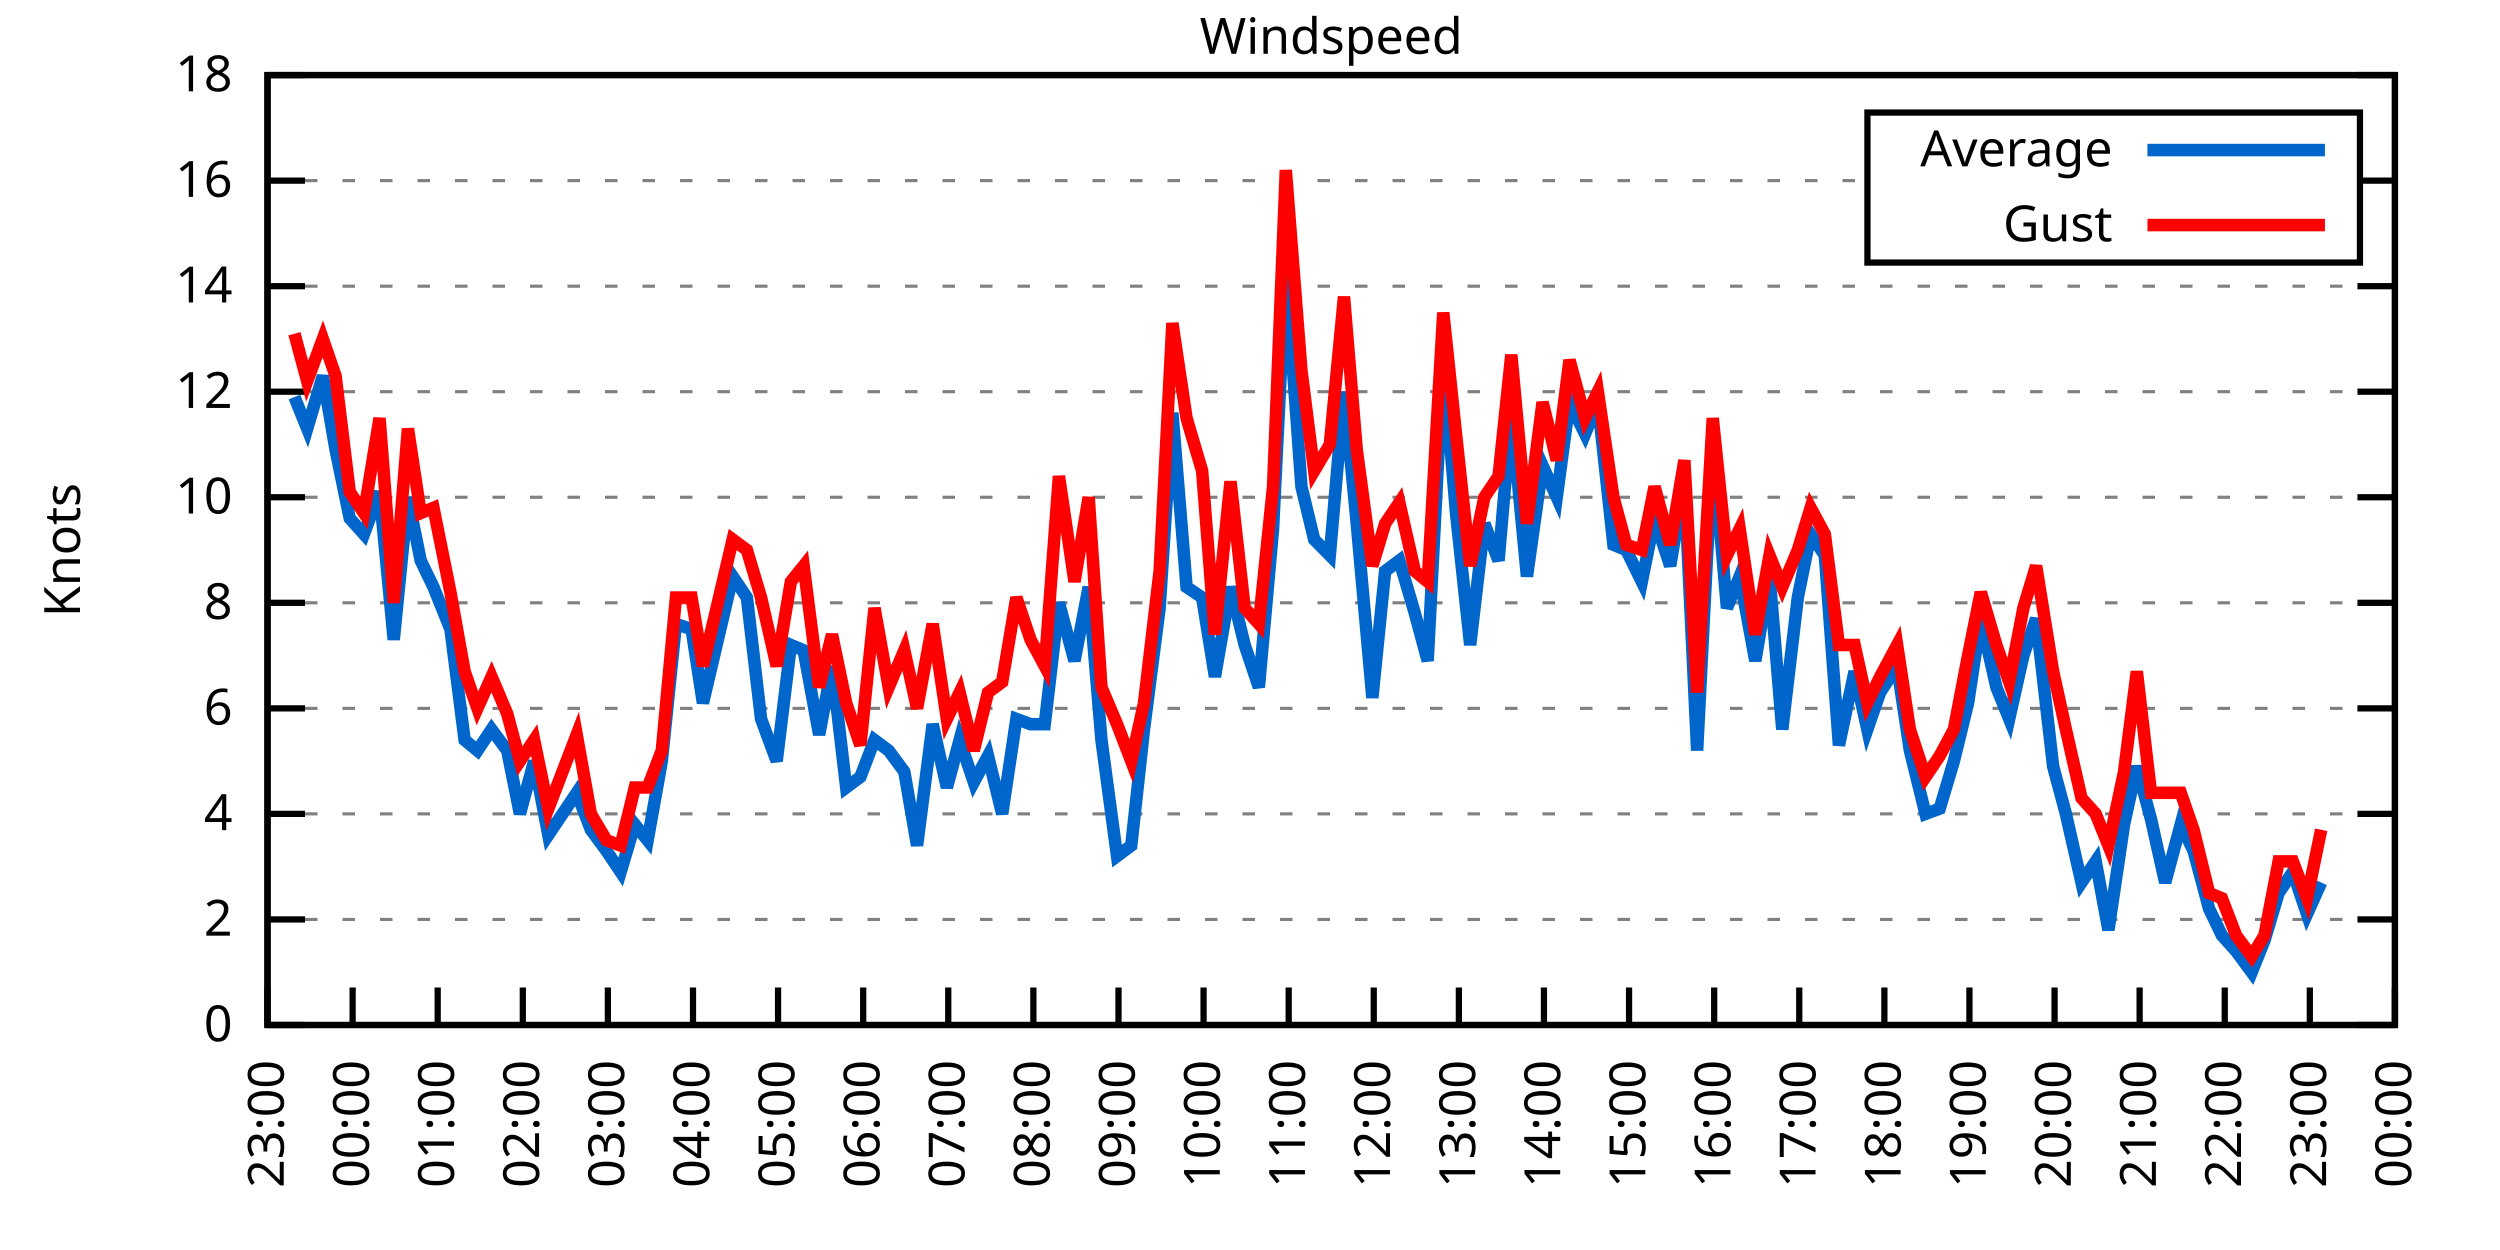
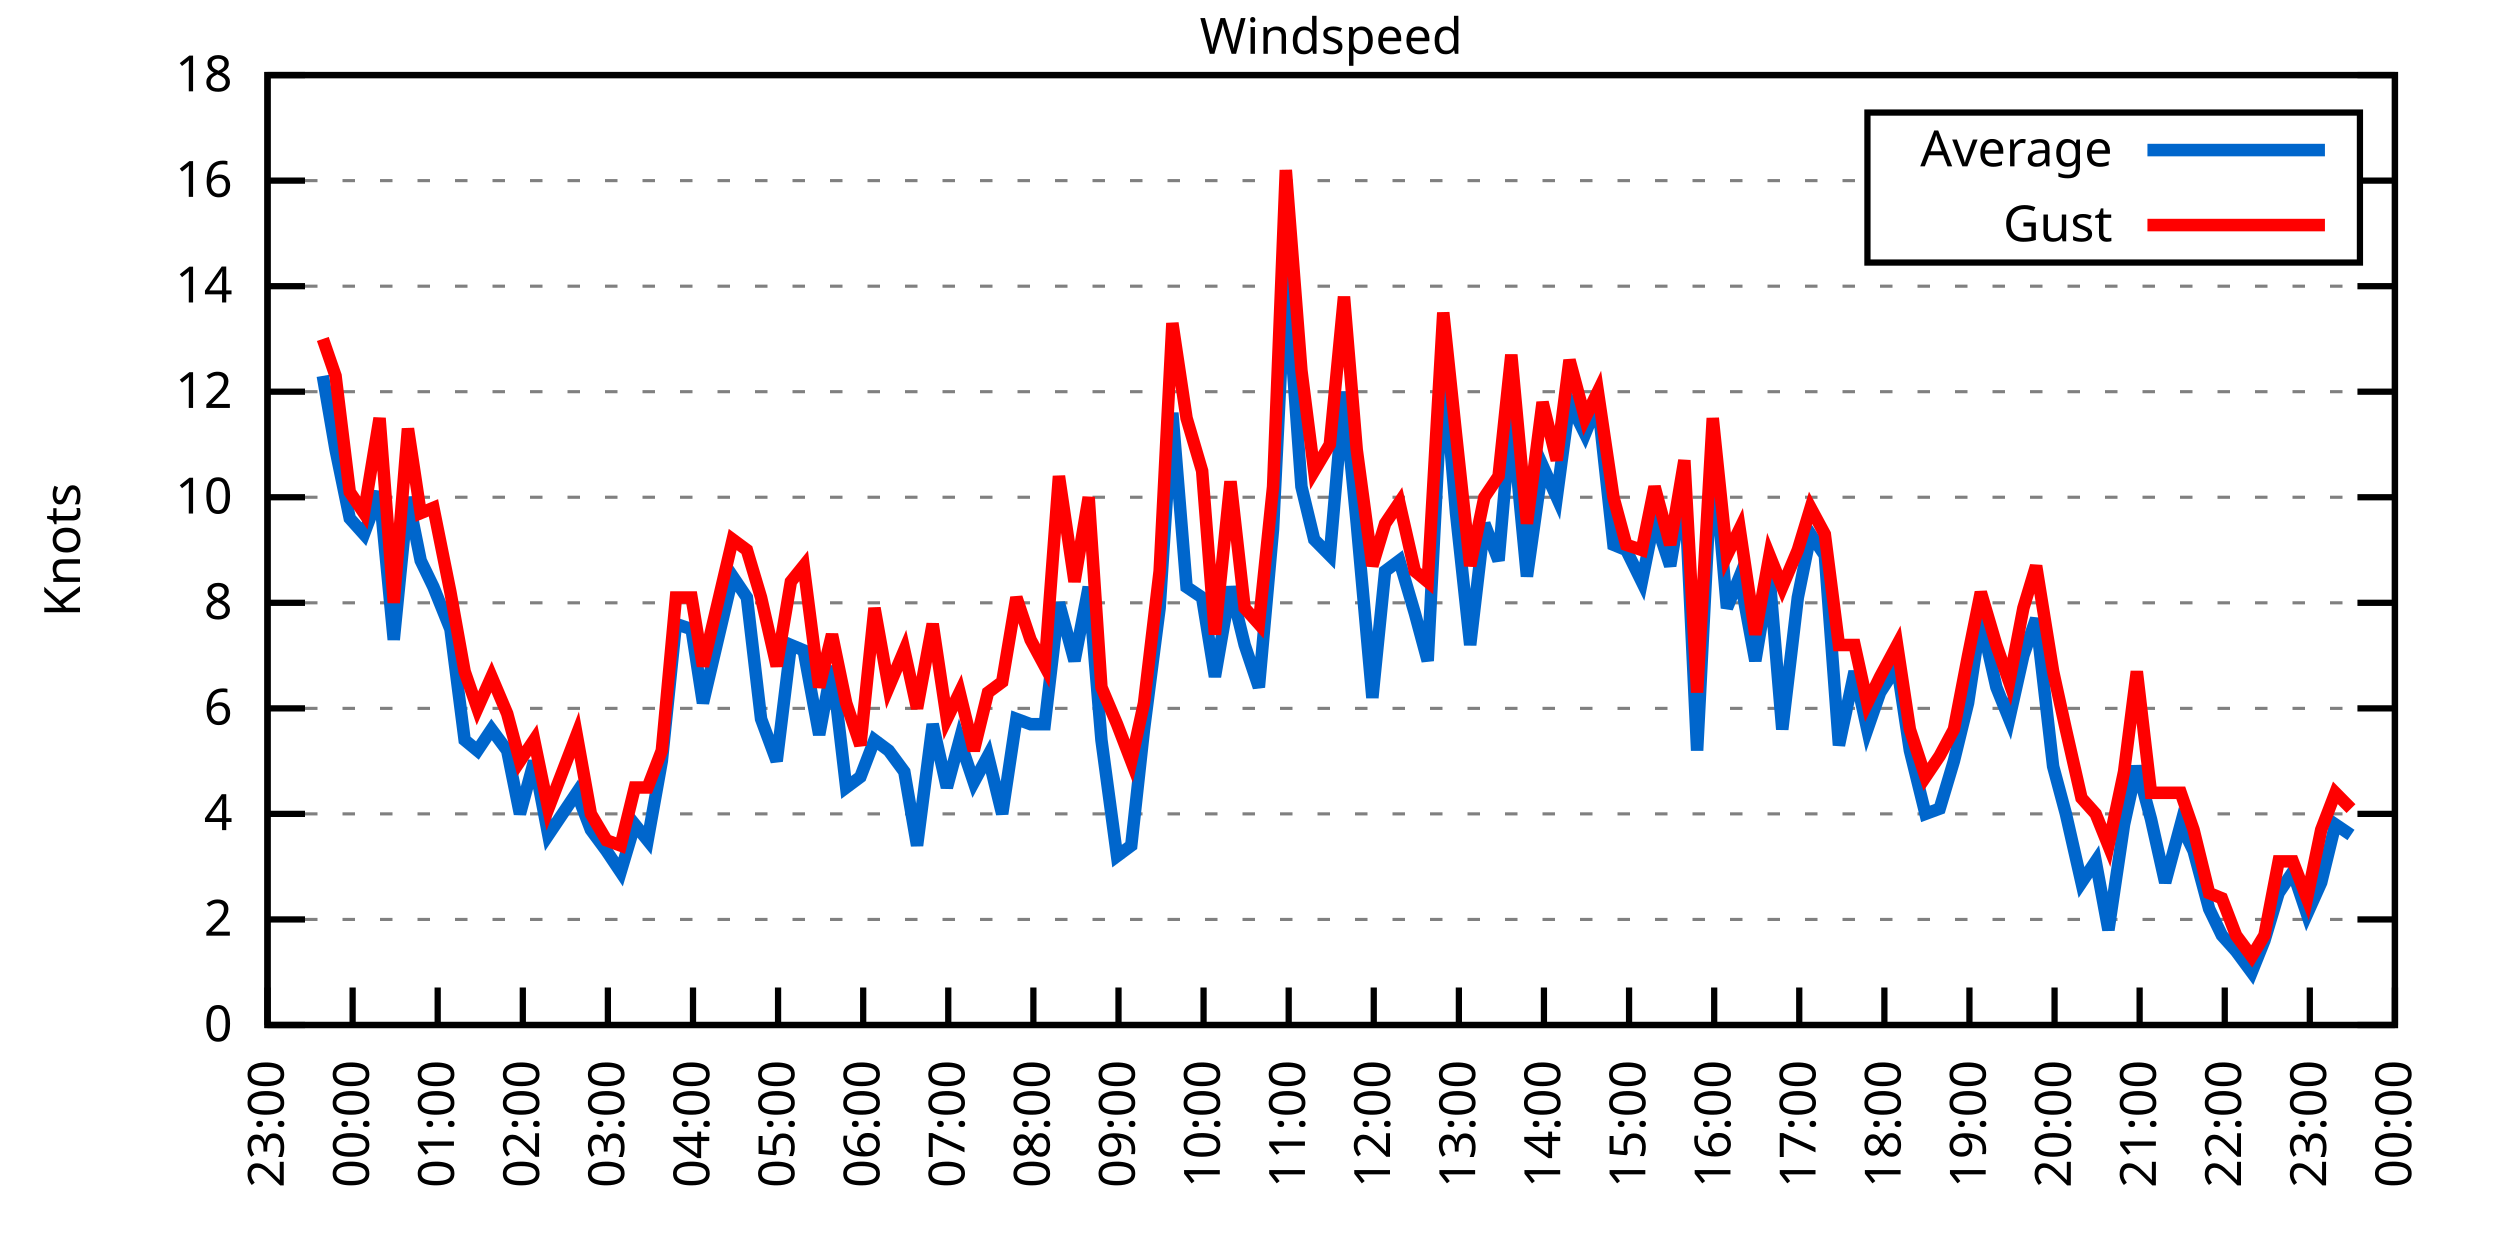
<svg xmlns="http://www.w3.org/2000/svg" xmlns:xlink="http://www.w3.org/1999/xlink" width="400" height="200" viewBox="0 0 400 200">
  <g id="gnuplot_canvas">
    <rect x="0" y="0" width="400" height="200" fill="none" />
    <defs>
      <circle id="gpDot" r="0.5" stroke-width="0.5" stroke="currentColor" />
      <path id="gpPt0" stroke-width="0.333" stroke="currentColor" d="M-1,0 h2 M0,-1 v2" />
      <path id="gpPt1" stroke-width="0.333" stroke="currentColor" d="M-1,-1 L1,1 M1,-1 L-1,1" />
      <path id="gpPt2" stroke-width="0.333" stroke="currentColor" d="M-1,0 L1,0 M0,-1 L0,1 M-1,-1 L1,1 M-1,1 L1,-1" />
      <rect id="gpPt3" stroke-width="0.333" stroke="currentColor" x="-1" y="-1" width="2" height="2" />
      <rect id="gpPt4" stroke-width="0.333" stroke="currentColor" fill="currentColor" x="-1" y="-1" width="2" height="2" />
      <circle id="gpPt5" stroke-width="0.333" stroke="currentColor" cx="0" cy="0" r="1" />
      <use xlink:href="#gpPt5" id="gpPt6" fill="currentColor" stroke="none" />
      <path id="gpPt7" stroke-width="0.333" stroke="currentColor" d="M0,-1.33 L-1.33,0.67 L1.33,0.67 z" />
      <use xlink:href="#gpPt7" id="gpPt8" fill="currentColor" stroke="none" />
      <use xlink:href="#gpPt7" id="gpPt9" stroke="currentColor" transform="rotate(180)" />
      <use xlink:href="#gpPt9" id="gpPt10" fill="currentColor" stroke="none" />
      <use xlink:href="#gpPt3" id="gpPt11" stroke="currentColor" transform="rotate(45)" />
      <use xlink:href="#gpPt11" id="gpPt12" fill="currentColor" stroke="none" />
      <path id="gpPt13" stroke-width="0.333" stroke="currentColor" d="M0,1.330 L1.265,0.411 L0.782,-1.067 L-0.782,-1.076 L-1.265,0.411 z" />
      <use xlink:href="#gpPt13" id="gpPt14" fill="currentColor" stroke="none" />
      <filter id="textbox" filterUnits="objectBoundingBox" x="0" y="0" height="1" width="1">
        <feFlood flood-color="white" flood-opacity="1" result="bgnd" />
        <feComposite in="SourceGraphic" in2="bgnd" operator="atop" />
      </filter>
      <filter id="greybox" filterUnits="objectBoundingBox" x="0" y="0" height="1" width="1">
        <feFlood flood-color="lightgrey" flood-opacity="1" result="grey" />
        <feComposite in="SourceGraphic" in2="grey" operator="atop" />
      </filter>
    </defs>
    <g fill="none" color="white" stroke="currentColor" stroke-width="1.00" stroke-linecap="butt" stroke-linejoin="miter">
</g>
    <g fill="none" color="black" stroke="currentColor" stroke-width="1.00" stroke-linecap="butt" stroke-linejoin="miter">
      <g stroke="none" shape-rendering="crispEdges">
        <polygon fill="rgb(255, 255, 255)" points="42.80,164.00 383.18,164.00 383.18,12.02 42.80,12.02 " />
      </g>
    </g>
    <g fill="none" color="black" stroke="currentColor" stroke-width="1.00" stroke-linecap="butt" stroke-linejoin="miter">
</g>
    <g fill="none" color="black" stroke="black" stroke-width="0.50" stroke-linecap="butt" stroke-linejoin="miter">
</g>
    <g fill="none" color="gray" stroke="currentColor" stroke-width="0.50" stroke-linecap="butt" stroke-linejoin="miter">
      <path stroke="gray" stroke-dasharray="2,4" class="gridline" d="M42.80,164.00 L383.19,164.00  " />
    </g>
    <g fill="none" color="gray" stroke="gray" stroke-width="1.00" stroke-linecap="butt" stroke-linejoin="miter">
</g>
    <g fill="none" color="black" stroke="currentColor" stroke-width="1.00" stroke-linecap="butt" stroke-linejoin="miter">
      <path stroke="black" d="M42.80,164.00 L48.80,164.00 M383.19,164.00 L377.19,164.00  " />
      <g transform="translate(37.20,166.60)" stroke="none" fill="black" font-family="Sans" font-size="8.00" text-anchor="end">
        <text>
          <tspan font-family="Sans"> 0</tspan>
        </text>
      </g>
    </g>
    <g fill="none" color="black" stroke="currentColor" stroke-width="1.00" stroke-linecap="butt" stroke-linejoin="miter">
</g>
    <g fill="none" color="black" stroke="black" stroke-width="0.50" stroke-linecap="butt" stroke-linejoin="miter">
</g>
    <g fill="none" color="gray" stroke="currentColor" stroke-width="0.50" stroke-linecap="butt" stroke-linejoin="miter">
      <path stroke="gray" stroke-dasharray="2,4" class="gridline" d="M42.80,147.11 L383.19,147.11  " />
    </g>
    <g fill="none" color="gray" stroke="gray" stroke-width="1.00" stroke-linecap="butt" stroke-linejoin="miter">
</g>
    <g fill="none" color="black" stroke="currentColor" stroke-width="1.00" stroke-linecap="butt" stroke-linejoin="miter">
      <path stroke="black" d="M42.80,147.11 L48.80,147.11 M383.19,147.11 L377.19,147.11  " />
      <g transform="translate(37.20,149.71)" stroke="none" fill="black" font-family="Sans" font-size="8.00" text-anchor="end">
        <text>
          <tspan font-family="Sans"> 2</tspan>
        </text>
      </g>
    </g>
    <g fill="none" color="black" stroke="currentColor" stroke-width="1.00" stroke-linecap="butt" stroke-linejoin="miter">
</g>
    <g fill="none" color="black" stroke="black" stroke-width="0.50" stroke-linecap="butt" stroke-linejoin="miter">
</g>
    <g fill="none" color="gray" stroke="currentColor" stroke-width="0.50" stroke-linecap="butt" stroke-linejoin="miter">
      <path stroke="gray" stroke-dasharray="2,4" class="gridline" d="M42.80,130.22 L383.19,130.22  " />
    </g>
    <g fill="none" color="gray" stroke="gray" stroke-width="1.00" stroke-linecap="butt" stroke-linejoin="miter">
</g>
    <g fill="none" color="black" stroke="currentColor" stroke-width="1.00" stroke-linecap="butt" stroke-linejoin="miter">
      <path stroke="black" d="M42.80,130.22 L48.80,130.22 M383.19,130.22 L377.19,130.22  " />
      <g transform="translate(37.20,132.82)" stroke="none" fill="black" font-family="Sans" font-size="8.00" text-anchor="end">
        <text>
          <tspan font-family="Sans"> 4</tspan>
        </text>
      </g>
    </g>
    <g fill="none" color="black" stroke="currentColor" stroke-width="1.00" stroke-linecap="butt" stroke-linejoin="miter">
</g>
    <g fill="none" color="black" stroke="black" stroke-width="0.50" stroke-linecap="butt" stroke-linejoin="miter">
</g>
    <g fill="none" color="gray" stroke="currentColor" stroke-width="0.50" stroke-linecap="butt" stroke-linejoin="miter">
      <path stroke="gray" stroke-dasharray="2,4" class="gridline" d="M42.80,113.34 L383.19,113.34  " />
    </g>
    <g fill="none" color="gray" stroke="gray" stroke-width="1.00" stroke-linecap="butt" stroke-linejoin="miter">
</g>
    <g fill="none" color="black" stroke="currentColor" stroke-width="1.00" stroke-linecap="butt" stroke-linejoin="miter">
      <path stroke="black" d="M42.80,113.34 L48.80,113.34 M383.19,113.34 L377.19,113.34  " />
      <g transform="translate(37.20,115.94)" stroke="none" fill="black" font-family="Sans" font-size="8.00" text-anchor="end">
        <text>
          <tspan font-family="Sans"> 6</tspan>
        </text>
      </g>
    </g>
    <g fill="none" color="black" stroke="currentColor" stroke-width="1.00" stroke-linecap="butt" stroke-linejoin="miter">
</g>
    <g fill="none" color="black" stroke="black" stroke-width="0.50" stroke-linecap="butt" stroke-linejoin="miter">
</g>
    <g fill="none" color="gray" stroke="currentColor" stroke-width="0.50" stroke-linecap="butt" stroke-linejoin="miter">
      <path stroke="gray" stroke-dasharray="2,4" class="gridline" d="M42.80,96.45 L383.19,96.45  " />
    </g>
    <g fill="none" color="gray" stroke="gray" stroke-width="1.00" stroke-linecap="butt" stroke-linejoin="miter">
</g>
    <g fill="none" color="black" stroke="currentColor" stroke-width="1.00" stroke-linecap="butt" stroke-linejoin="miter">
      <path stroke="black" d="M42.80,96.45 L48.80,96.45 M383.19,96.45 L377.19,96.45  " />
      <g transform="translate(37.20,99.05)" stroke="none" fill="black" font-family="Sans" font-size="8.00" text-anchor="end">
        <text>
          <tspan font-family="Sans"> 8</tspan>
        </text>
      </g>
    </g>
    <g fill="none" color="black" stroke="currentColor" stroke-width="1.00" stroke-linecap="butt" stroke-linejoin="miter">
</g>
    <g fill="none" color="black" stroke="black" stroke-width="0.50" stroke-linecap="butt" stroke-linejoin="miter">
</g>
    <g fill="none" color="gray" stroke="currentColor" stroke-width="0.50" stroke-linecap="butt" stroke-linejoin="miter">
      <path stroke="gray" stroke-dasharray="2,4" class="gridline" d="M42.80,79.56 L383.19,79.56  " />
    </g>
    <g fill="none" color="gray" stroke="gray" stroke-width="1.00" stroke-linecap="butt" stroke-linejoin="miter">
</g>
    <g fill="none" color="black" stroke="currentColor" stroke-width="1.00" stroke-linecap="butt" stroke-linejoin="miter">
      <path stroke="black" d="M42.80,79.56 L48.80,79.56 M383.19,79.56 L377.19,79.56  " />
      <g transform="translate(37.20,82.16)" stroke="none" fill="black" font-family="Sans" font-size="8.00" text-anchor="end">
        <text>
          <tspan font-family="Sans"> 10</tspan>
        </text>
      </g>
    </g>
    <g fill="none" color="black" stroke="currentColor" stroke-width="1.00" stroke-linecap="butt" stroke-linejoin="miter">
</g>
    <g fill="none" color="black" stroke="black" stroke-width="0.50" stroke-linecap="butt" stroke-linejoin="miter">
</g>
    <g fill="none" color="gray" stroke="currentColor" stroke-width="0.50" stroke-linecap="butt" stroke-linejoin="miter">
      <path stroke="gray" stroke-dasharray="2,4" class="gridline" d="M42.80,62.67 L383.19,62.67  " />
    </g>
    <g fill="none" color="gray" stroke="gray" stroke-width="1.00" stroke-linecap="butt" stroke-linejoin="miter">
</g>
    <g fill="none" color="black" stroke="currentColor" stroke-width="1.00" stroke-linecap="butt" stroke-linejoin="miter">
      <path stroke="black" d="M42.80,62.67 L48.80,62.67 M383.19,62.67 L377.19,62.67  " />
      <g transform="translate(37.20,65.27)" stroke="none" fill="black" font-family="Sans" font-size="8.00" text-anchor="end">
        <text>
          <tspan font-family="Sans"> 12</tspan>
        </text>
      </g>
    </g>
    <g fill="none" color="black" stroke="currentColor" stroke-width="1.00" stroke-linecap="butt" stroke-linejoin="miter">
</g>
    <g fill="none" color="black" stroke="black" stroke-width="0.50" stroke-linecap="butt" stroke-linejoin="miter">
</g>
    <g fill="none" color="gray" stroke="currentColor" stroke-width="0.50" stroke-linecap="butt" stroke-linejoin="miter">
      <path stroke="gray" stroke-dasharray="2,4" class="gridline" d="M42.80,45.79 L383.19,45.79  " />
    </g>
    <g fill="none" color="gray" stroke="gray" stroke-width="1.00" stroke-linecap="butt" stroke-linejoin="miter">
</g>
    <g fill="none" color="black" stroke="currentColor" stroke-width="1.00" stroke-linecap="butt" stroke-linejoin="miter">
      <path stroke="black" d="M42.80,45.79 L48.80,45.79 M383.19,45.79 L377.19,45.79  " />
      <g transform="translate(37.20,48.39)" stroke="none" fill="black" font-family="Sans" font-size="8.00" text-anchor="end">
        <text>
          <tspan font-family="Sans"> 14</tspan>
        </text>
      </g>
    </g>
    <g fill="none" color="black" stroke="currentColor" stroke-width="1.00" stroke-linecap="butt" stroke-linejoin="miter">
</g>
    <g fill="none" color="black" stroke="black" stroke-width="0.50" stroke-linecap="butt" stroke-linejoin="miter">
</g>
    <g fill="none" color="gray" stroke="currentColor" stroke-width="0.50" stroke-linecap="butt" stroke-linejoin="miter">
      <path stroke="gray" stroke-dasharray="2,4" class="gridline" d="M42.80,28.90 L298.79,28.90 M377.59,28.90 L383.19,28.90  " />
    </g>
    <g fill="none" color="gray" stroke="gray" stroke-width="1.00" stroke-linecap="butt" stroke-linejoin="miter">
</g>
    <g fill="none" color="black" stroke="currentColor" stroke-width="1.00" stroke-linecap="butt" stroke-linejoin="miter">
      <path stroke="black" d="M42.80,28.90 L48.80,28.90 M383.19,28.90 L377.19,28.90  " />
      <g transform="translate(37.20,31.50)" stroke="none" fill="black" font-family="Sans" font-size="8.00" text-anchor="end">
        <text>
          <tspan font-family="Sans"> 16</tspan>
        </text>
      </g>
    </g>
    <g fill="none" color="black" stroke="currentColor" stroke-width="1.00" stroke-linecap="butt" stroke-linejoin="miter">
</g>
    <g fill="none" color="black" stroke="black" stroke-width="0.50" stroke-linecap="butt" stroke-linejoin="miter">
</g>
    <g fill="none" color="gray" stroke="currentColor" stroke-width="0.50" stroke-linecap="butt" stroke-linejoin="miter">
      <path stroke="gray" stroke-dasharray="2,4" class="gridline" d="M42.80,12.01 L383.19,12.01  " />
    </g>
    <g fill="none" color="gray" stroke="gray" stroke-width="1.00" stroke-linecap="butt" stroke-linejoin="miter">
</g>
    <g fill="none" color="black" stroke="currentColor" stroke-width="1.00" stroke-linecap="butt" stroke-linejoin="miter">
      <path stroke="black" d="M42.80,12.01 L48.80,12.01 M383.19,12.01 L377.19,12.01  " />
      <g transform="translate(37.20,14.61)" stroke="none" fill="black" font-family="Sans" font-size="8.00" text-anchor="end">
        <text>
          <tspan font-family="Sans"> 18</tspan>
        </text>
      </g>
    </g>
    <g fill="none" color="black" stroke="currentColor" stroke-width="1.00" stroke-linecap="butt" stroke-linejoin="miter">
      <path stroke="black" d="M42.80,164.00 L42.80,158.00  " />
      <g transform="translate(45.40,169.60) rotate(270.00)" stroke="none" fill="black" font-family="Sans" font-size="8.00" text-anchor="end">
        <text>
          <tspan font-family="Sans">23:00</tspan>
        </text>
      </g>
    </g>
    <g fill="none" color="black" stroke="currentColor" stroke-width="1.00" stroke-linecap="butt" stroke-linejoin="miter">
      <path stroke="black" d="M56.42,164.00 L56.42,158.00  " />
      <g transform="translate(59.02,169.60) rotate(270.00)" stroke="none" fill="black" font-family="Sans" font-size="8.00" text-anchor="end">
        <text>
          <tspan font-family="Sans">00:00</tspan>
        </text>
      </g>
    </g>
    <g fill="none" color="black" stroke="currentColor" stroke-width="1.00" stroke-linecap="butt" stroke-linejoin="miter">
      <path stroke="black" d="M70.03,164.00 L70.03,158.00  " />
      <g transform="translate(72.63,169.60) rotate(270.00)" stroke="none" fill="black" font-family="Sans" font-size="8.00" text-anchor="end">
        <text>
          <tspan font-family="Sans">01:00</tspan>
        </text>
      </g>
    </g>
    <g fill="none" color="black" stroke="currentColor" stroke-width="1.00" stroke-linecap="butt" stroke-linejoin="miter">
      <path stroke="black" d="M83.65,164.00 L83.65,158.00  " />
      <g transform="translate(86.25,169.60) rotate(270.00)" stroke="none" fill="black" font-family="Sans" font-size="8.00" text-anchor="end">
        <text>
          <tspan font-family="Sans">02:00</tspan>
        </text>
      </g>
    </g>
    <g fill="none" color="black" stroke="currentColor" stroke-width="1.00" stroke-linecap="butt" stroke-linejoin="miter">
      <path stroke="black" d="M97.26,164.00 L97.26,158.00  " />
      <g transform="translate(99.86,169.60) rotate(270.00)" stroke="none" fill="black" font-family="Sans" font-size="8.00" text-anchor="end">
        <text>
          <tspan font-family="Sans">03:00</tspan>
        </text>
      </g>
    </g>
    <g fill="none" color="black" stroke="currentColor" stroke-width="1.00" stroke-linecap="butt" stroke-linejoin="miter">
      <path stroke="black" d="M110.88,164.00 L110.88,158.00  " />
      <g transform="translate(113.48,169.60) rotate(270.00)" stroke="none" fill="black" font-family="Sans" font-size="8.00" text-anchor="end">
        <text>
          <tspan font-family="Sans">04:00</tspan>
        </text>
      </g>
    </g>
    <g fill="none" color="black" stroke="currentColor" stroke-width="1.00" stroke-linecap="butt" stroke-linejoin="miter">
      <path stroke="black" d="M124.49,164.00 L124.49,158.00  " />
      <g transform="translate(127.09,169.60) rotate(270.00)" stroke="none" fill="black" font-family="Sans" font-size="8.00" text-anchor="end">
        <text>
          <tspan font-family="Sans">05:00</tspan>
        </text>
      </g>
    </g>
    <g fill="none" color="black" stroke="currentColor" stroke-width="1.00" stroke-linecap="butt" stroke-linejoin="miter">
      <path stroke="black" d="M138.11,164.00 L138.11,158.00  " />
      <g transform="translate(140.71,169.60) rotate(270.00)" stroke="none" fill="black" font-family="Sans" font-size="8.00" text-anchor="end">
        <text>
          <tspan font-family="Sans">06:00</tspan>
        </text>
      </g>
    </g>
    <g fill="none" color="black" stroke="currentColor" stroke-width="1.00" stroke-linecap="butt" stroke-linejoin="miter">
      <path stroke="black" d="M151.72,164.00 L151.72,158.00  " />
      <g transform="translate(154.32,169.60) rotate(270.00)" stroke="none" fill="black" font-family="Sans" font-size="8.00" text-anchor="end">
        <text>
          <tspan font-family="Sans">07:00</tspan>
        </text>
      </g>
    </g>
    <g fill="none" color="black" stroke="currentColor" stroke-width="1.00" stroke-linecap="butt" stroke-linejoin="miter">
      <path stroke="black" d="M165.34,164.00 L165.34,158.00  " />
      <g transform="translate(167.94,169.60) rotate(270.00)" stroke="none" fill="black" font-family="Sans" font-size="8.00" text-anchor="end">
        <text>
          <tspan font-family="Sans">08:00</tspan>
        </text>
      </g>
    </g>
    <g fill="none" color="black" stroke="currentColor" stroke-width="1.00" stroke-linecap="butt" stroke-linejoin="miter">
      <path stroke="black" d="M178.96,164.00 L178.96,158.00  " />
      <g transform="translate(181.56,169.60) rotate(270.00)" stroke="none" fill="black" font-family="Sans" font-size="8.00" text-anchor="end">
        <text>
          <tspan font-family="Sans">09:00</tspan>
        </text>
      </g>
    </g>
    <g fill="none" color="black" stroke="currentColor" stroke-width="1.00" stroke-linecap="butt" stroke-linejoin="miter">
      <path stroke="black" d="M192.57,164.00 L192.57,158.00  " />
      <g transform="translate(195.17,169.60) rotate(270.00)" stroke="none" fill="black" font-family="Sans" font-size="8.00" text-anchor="end">
        <text>
          <tspan font-family="Sans">10:00</tspan>
        </text>
      </g>
    </g>
    <g fill="none" color="black" stroke="currentColor" stroke-width="1.00" stroke-linecap="butt" stroke-linejoin="miter">
      <path stroke="black" d="M206.19,164.00 L206.19,158.00  " />
      <g transform="translate(208.79,169.60) rotate(270.00)" stroke="none" fill="black" font-family="Sans" font-size="8.00" text-anchor="end">
        <text>
          <tspan font-family="Sans">11:00</tspan>
        </text>
      </g>
    </g>
    <g fill="none" color="black" stroke="currentColor" stroke-width="1.00" stroke-linecap="butt" stroke-linejoin="miter">
      <path stroke="black" d="M219.80,164.00 L219.80,158.00  " />
      <g transform="translate(222.40,169.60) rotate(270.00)" stroke="none" fill="black" font-family="Sans" font-size="8.00" text-anchor="end">
        <text>
          <tspan font-family="Sans">12:00</tspan>
        </text>
      </g>
    </g>
    <g fill="none" color="black" stroke="currentColor" stroke-width="1.00" stroke-linecap="butt" stroke-linejoin="miter">
      <path stroke="black" d="M233.42,164.00 L233.42,158.00  " />
      <g transform="translate(236.02,169.60) rotate(270.00)" stroke="none" fill="black" font-family="Sans" font-size="8.00" text-anchor="end">
        <text>
          <tspan font-family="Sans">13:00</tspan>
        </text>
      </g>
    </g>
    <g fill="none" color="black" stroke="currentColor" stroke-width="1.00" stroke-linecap="butt" stroke-linejoin="miter">
      <path stroke="black" d="M247.03,164.00 L247.03,158.00  " />
      <g transform="translate(249.63,169.60) rotate(270.00)" stroke="none" fill="black" font-family="Sans" font-size="8.00" text-anchor="end">
        <text>
          <tspan font-family="Sans">14:00</tspan>
        </text>
      </g>
    </g>
    <g fill="none" color="black" stroke="currentColor" stroke-width="1.00" stroke-linecap="butt" stroke-linejoin="miter">
      <path stroke="black" d="M260.65,164.00 L260.65,158.00  " />
      <g transform="translate(263.25,169.60) rotate(270.00)" stroke="none" fill="black" font-family="Sans" font-size="8.00" text-anchor="end">
        <text>
          <tspan font-family="Sans">15:00</tspan>
        </text>
      </g>
    </g>
    <g fill="none" color="black" stroke="currentColor" stroke-width="1.00" stroke-linecap="butt" stroke-linejoin="miter">
      <path stroke="black" d="M274.27,164.00 L274.27,158.00  " />
      <g transform="translate(276.87,169.60) rotate(270.00)" stroke="none" fill="black" font-family="Sans" font-size="8.00" text-anchor="end">
        <text>
          <tspan font-family="Sans">16:00</tspan>
        </text>
      </g>
    </g>
    <g fill="none" color="black" stroke="currentColor" stroke-width="1.00" stroke-linecap="butt" stroke-linejoin="miter">
      <path stroke="black" d="M287.88,164.00 L287.88,158.00  " />
      <g transform="translate(290.48,169.60) rotate(270.00)" stroke="none" fill="black" font-family="Sans" font-size="8.00" text-anchor="end">
        <text>
          <tspan font-family="Sans">17:00</tspan>
        </text>
      </g>
    </g>
    <g fill="none" color="black" stroke="currentColor" stroke-width="1.00" stroke-linecap="butt" stroke-linejoin="miter">
      <path stroke="black" d="M301.50,164.00 L301.50,158.00  " />
      <g transform="translate(304.10,169.60) rotate(270.00)" stroke="none" fill="black" font-family="Sans" font-size="8.00" text-anchor="end">
        <text>
          <tspan font-family="Sans">18:00</tspan>
        </text>
      </g>
    </g>
    <g fill="none" color="black" stroke="currentColor" stroke-width="1.00" stroke-linecap="butt" stroke-linejoin="miter">
      <path stroke="black" d="M315.11,164.00 L315.11,158.00  " />
      <g transform="translate(317.71,169.60) rotate(270.00)" stroke="none" fill="black" font-family="Sans" font-size="8.00" text-anchor="end">
        <text>
          <tspan font-family="Sans">19:00</tspan>
        </text>
      </g>
    </g>
    <g fill="none" color="black" stroke="currentColor" stroke-width="1.00" stroke-linecap="butt" stroke-linejoin="miter">
      <path stroke="black" d="M328.73,164.00 L328.73,158.00  " />
      <g transform="translate(331.33,169.60) rotate(270.00)" stroke="none" fill="black" font-family="Sans" font-size="8.00" text-anchor="end">
        <text>
          <tspan font-family="Sans">20:00</tspan>
        </text>
      </g>
    </g>
    <g fill="none" color="black" stroke="currentColor" stroke-width="1.00" stroke-linecap="butt" stroke-linejoin="miter">
      <path stroke="black" d="M342.34,164.00 L342.34,158.00  " />
      <g transform="translate(344.94,169.60) rotate(270.00)" stroke="none" fill="black" font-family="Sans" font-size="8.00" text-anchor="end">
        <text>
          <tspan font-family="Sans">21:00</tspan>
        </text>
      </g>
    </g>
    <g fill="none" color="black" stroke="currentColor" stroke-width="1.00" stroke-linecap="butt" stroke-linejoin="miter">
      <path stroke="black" d="M355.96,164.00 L355.96,158.00  " />
      <g transform="translate(358.56,169.60) rotate(270.00)" stroke="none" fill="black" font-family="Sans" font-size="8.00" text-anchor="end">
        <text>
          <tspan font-family="Sans">22:00</tspan>
        </text>
      </g>
    </g>
    <g fill="none" color="black" stroke="currentColor" stroke-width="1.00" stroke-linecap="butt" stroke-linejoin="miter">
      <path stroke="black" d="M369.57,164.00 L369.57,158.00  " />
      <g transform="translate(372.17,169.60) rotate(270.00)" stroke="none" fill="black" font-family="Sans" font-size="8.00" text-anchor="end">
        <text>
          <tspan font-family="Sans">23:00</tspan>
        </text>
      </g>
    </g>
    <g fill="none" color="black" stroke="currentColor" stroke-width="1.00" stroke-linecap="butt" stroke-linejoin="miter">
      <path stroke="black" d="M383.19,164.00 L383.19,158.00  " />
      <g transform="translate(385.79,169.60) rotate(270.00)" stroke="none" fill="black" font-family="Sans" font-size="8.00" text-anchor="end">
        <text>
          <tspan font-family="Sans">00:00</tspan>
        </text>
      </g>
    </g>
    <g fill="none" color="black" stroke="currentColor" stroke-width="1.00" stroke-linecap="butt" stroke-linejoin="miter">
</g>
    <g fill="none" color="black" stroke="currentColor" stroke-width="1.00" stroke-linecap="butt" stroke-linejoin="miter">
      <path stroke="black" d="M42.80,12.01 L42.80,164.00 L383.19,164.00 L383.19,12.01 L42.80,12.01 Z  " />
    </g>
    <g fill="none" color="black" stroke="currentColor" stroke-width="1.00" stroke-linecap="butt" stroke-linejoin="miter">
</g>
    <g fill="none" color="black" stroke="currentColor" stroke-width="1.00" stroke-linecap="butt" stroke-linejoin="miter">
      <path stroke="black" d="M298.79,42.01 L298.79,18.01 L377.59,18.01 L377.59,42.01 L298.79,42.01 Z  " />
    </g>
    <g id="Windspeed_plot_1">
      <g fill="none" color="white" stroke="black" stroke-width="2.00" stroke-linecap="butt" stroke-linejoin="miter">
</g>
      <g fill="none" color="black" stroke="currentColor" stroke-width="2.00" stroke-linecap="butt" stroke-linejoin="miter">
        <g transform="translate(337.99,26.61)" stroke="none" fill="black" font-family="Sans" font-size="8.00" text-anchor="end">
          <text>
            <tspan font-family="Sans">Average</tspan>
          </text>
        </g>
      </g>
      <g fill="none" color="black" stroke="currentColor" stroke-width="2.00" stroke-linecap="butt" stroke-linejoin="miter">
-         <path stroke="rgb(  0, 102, 204)" d="M343.59,24.01 L371.99,24.01 M47.11,63.52 L49.15,68.58 L51.65,60.14 L53.69,71.96 L55.96,82.94 L58.23,85.47   L60.73,78.72 L63.00,102.36 L65.27,79.56 L67.31,89.69 L69.35,93.92 L72.07,100.67 L74.34,118.40 L76.39,120.09   L78.65,116.71 L81.15,120.09 L83.19,130.22 L85.46,121.78 L87.73,133.60 L92.27,126.85 L94.54,132.76 L97.04,136.14   L99.30,139.51 L101.57,131.91 L103.62,134.45 L105.89,121.78 L108.15,99.83 L110.65,100.67 L112.47,112.49 L117.23,92.23   L119.50,95.60 L121.77,115.03 L124.27,121.78 L126.54,103.20 L128.58,104.05 L131.07,117.56 L133.12,106.58 L135.39,126.00   L137.66,124.31 L139.92,118.40 L142.19,120.09 L144.69,123.47 L146.73,135.29 L149.23,115.87 L151.50,126.00 L153.54,118.40   L155.81,125.16 L158.08,120.94 L160.35,130.22 L162.62,115.03 L164.89,115.87 L167.16,115.87 L169.43,96.45 L171.92,105.74   L174.19,93.92 L176.23,118.40 L178.73,136.98 L181.00,135.29 L183.04,116.71 L185.54,97.29 L187.58,66.05 L189.85,93.92   L192.34,95.60 L194.39,108.27 L196.88,93.92 L199.15,103.20 L201.42,109.96 L203.69,84.63 L205.73,43.25 L208.23,77.87   L210.27,86.32 L212.77,88.85 L215.04,62.67 L217.08,83.78 L219.58,111.65 L221.62,91.38 L223.89,89.69 L226.38,98.14   L228.43,105.74 L230.92,57.61 L232.96,82.09 L235.23,103.20 L237.50,83.78 L239.77,89.69 L241.81,66.05 L244.31,92.23   L246.81,74.49 L249.08,79.56 L251.12,64.36 L253.61,69.43 L255.66,64.36 L258.15,87.16 L260.20,88.00 L262.69,93.07   L264.73,82.94 L267.23,90.54 L269.50,77.03 L271.54,120.09 L274.04,71.12 L276.31,97.29 L278.35,92.23 L280.85,105.74   L283.12,92.23 L285.16,116.71 L287.65,95.60 L289.70,85.47 L291.97,88.85 L294.23,119.25 L296.73,107.43 L298.77,116.71   L300.82,110.80 L303.54,106.58 L305.58,120.09 L308.08,130.22 L310.35,129.38 L312.62,121.78 L314.89,112.49 L316.93,98.98   L319.42,109.96 L321.47,115.03 L323.74,104.89 L325.78,98.98 L328.50,122.62 L330.54,130.22 L333.04,141.20 L335.31,137.82   L337.35,148.80 L339.85,131.91 L341.89,122.62 L344.16,131.07 L346.43,141.20 L348.92,131.91 L350.97,136.14 L353.46,145.42   L355.50,149.65 L357.77,152.18 L360.27,155.56 L362.31,150.49 L364.58,142.89 L366.85,139.51 L369.12,146.27 L371.39,141.20    " />
+         <path stroke="rgb(  0, 102, 204)" d="M343.59,24.01 L371.99,24.01 M51.65,60.14 L53.69,71.96 L55.96,82.94 L58.23,85.47 L60.73,78.72 L63.00,102.36   L65.27,79.56 L67.31,89.69 L69.35,93.92 L72.07,100.67 L74.34,118.40 L76.39,120.09 L78.65,116.71 L81.15,120.09   L83.19,130.22 L85.46,121.78 L87.73,133.60 L92.27,126.85 L94.54,132.76 L97.04,136.14 L99.30,139.51 L101.57,131.91   L103.62,134.45 L105.89,121.78 L108.15,99.83 L110.65,100.67 L112.47,112.49 L117.23,92.23 L119.50,95.60 L121.77,115.03   L124.27,121.78 L126.54,103.20 L128.58,104.05 L131.07,117.56 L133.12,106.58 L135.39,126.00 L137.66,124.31 L139.92,118.40   L142.19,120.09 L144.69,123.47 L146.73,135.29 L149.23,115.87 L151.50,126.00 L153.54,118.40 L155.81,125.16 L158.08,120.94   L160.35,130.22 L162.62,115.03 L164.89,115.87 L167.16,115.87 L169.43,96.45 L171.92,105.74 L174.19,93.92 L176.23,118.40   L178.73,136.98 L181.00,135.29 L183.04,116.71 L185.54,97.29 L187.58,66.05 L189.85,93.92 L192.34,95.60 L194.39,108.27   L196.88,93.92 L199.15,103.20 L201.42,109.96 L203.69,84.63 L205.73,43.25 L208.23,77.87 L210.27,86.32 L212.77,88.85   L215.04,62.67 L217.08,83.78 L219.58,111.65 L221.62,91.38 L223.89,89.69 L226.38,98.14 L228.43,105.74 L230.92,57.61   L232.96,82.09 L235.23,103.20 L237.50,83.78 L239.77,89.69 L241.81,66.05 L244.31,92.23 L246.81,74.49 L249.08,79.56   L251.12,64.36 L253.61,69.43 L255.66,64.36 L258.15,87.16 L260.20,88.00 L262.69,93.07 L264.73,82.94 L267.23,90.54   L269.50,77.03 L271.54,120.09 L274.04,71.12 L276.31,97.29 L278.35,92.23 L280.85,105.74 L283.12,92.23 L285.16,116.71   L287.65,95.60 L289.70,85.47 L291.97,88.85 L294.23,119.25 L296.73,107.43 L298.77,116.71 L300.82,110.80 L303.54,106.58   L305.58,120.09 L308.08,130.22 L310.35,129.38 L312.62,121.78 L314.89,112.49 L316.93,98.98 L319.42,109.96 L321.47,115.03   L323.74,104.89 L325.78,98.98 L328.50,122.62 L330.54,130.22 L333.04,141.20 L335.31,137.82 L337.35,148.80 L339.85,131.91   L341.89,122.62 L344.16,131.07 L346.43,141.20 L348.92,131.91 L350.97,136.14 L353.46,145.42 L355.50,149.65 L357.77,152.18   L360.27,155.56 L362.31,150.49 L364.58,142.89 L366.85,139.51 L369.12,146.27 L371.39,141.20 L373.66,131.91 L376.16,133.60    " />
      </g>
    </g>
    <g id="Windspeed_plot_2">
      <g fill="none" color="black" stroke="currentColor" stroke-width="2.00" stroke-linecap="butt" stroke-linejoin="miter">
        <g transform="translate(337.99,38.61)" stroke="none" fill="black" font-family="Sans" font-size="8.00" text-anchor="end">
          <text>
            <tspan font-family="Sans">Gust</tspan>
          </text>
        </g>
      </g>
      <g fill="none" color="black" stroke="currentColor" stroke-width="2.00" stroke-linecap="butt" stroke-linejoin="miter">
-         <path stroke="rgb(255,   0,   0)" d="M343.59,36.01 L371.99,36.01 M47.11,53.39 L49.15,60.98 L51.65,54.23 L53.69,60.14 L55.96,78.72 L58.23,82.09   L60.73,66.90 L63.00,96.45 L65.27,68.58 L67.31,82.09 L69.35,81.25 L72.07,94.76 L74.34,107.43 L76.39,113.34   L78.65,108.27 L81.15,114.18 L83.19,121.78 L85.46,118.40 L87.73,129.38 L92.27,117.56 L94.54,130.22 L97.04,134.45   L99.30,135.29 L101.57,126.00 L103.62,126.00 L105.89,120.09 L108.15,95.60 L110.65,95.60 L112.47,106.58 L117.23,86.32   L119.50,88.00 L121.77,95.60 L124.27,106.58 L126.54,93.07 L128.58,90.54 L131.07,109.96 L133.12,101.52 L135.39,112.49   L137.66,119.25 L139.92,97.29 L142.19,109.96 L144.69,104.05 L146.73,113.34 L149.23,99.83 L151.50,115.03 L153.54,110.80   L155.81,120.09 L158.08,110.80 L160.35,109.11 L162.62,95.60 L164.89,102.36 L167.16,106.58 L169.43,76.18 L171.92,93.07   L174.19,79.56 L176.23,109.96 L178.73,115.87 L181.00,121.78 L183.04,112.49 L185.54,91.38 L187.58,51.70 L189.85,66.90   L192.34,75.34 L194.39,101.52 L196.88,77.03 L199.15,97.29 L201.42,99.83 L203.69,77.87 L205.73,27.21 L208.23,59.30   L210.27,75.34 L212.77,71.12 L215.04,47.47 L217.08,71.96 L219.58,90.54 L221.62,83.78 L223.89,80.41 L226.38,91.38   L228.43,93.07 L230.92,50.01 L232.96,69.43 L235.23,90.54 L237.50,79.56 L239.77,76.18 L241.81,56.76 L244.31,83.78   L246.81,64.36 L249.08,73.65 L251.12,57.61 L253.61,66.90 L255.66,62.67 L258.15,79.56 L260.20,87.16 L262.69,88.00   L264.73,77.87 L267.23,87.16 L269.50,73.65 L271.54,110.80 L274.04,66.90 L276.31,88.85 L278.35,84.63 L280.85,101.52   L283.12,88.85 L285.16,93.92 L287.65,88.00 L289.70,81.25 L291.97,85.47 L294.23,103.20 L296.73,103.20 L298.77,112.49   L300.82,108.27 L303.54,103.20 L305.58,116.71 L308.08,124.31 L310.35,120.94 L312.62,116.71 L314.89,104.89 L316.93,94.76   L319.42,103.20 L321.47,109.11 L323.74,97.29 L325.78,90.54 L328.50,107.43 L330.54,116.71 L333.04,127.69 L335.31,130.22   L337.35,135.29 L339.85,123.47 L341.89,107.43 L344.16,126.85 L346.43,126.85 L348.92,126.85 L350.97,132.76 L353.46,142.89   L355.50,143.73 L357.77,149.65 L360.27,153.02 L362.31,149.65 L364.58,137.82 L366.85,137.82 L369.12,143.73 L371.39,132.76    " />
+         <path stroke="rgb(255,   0,   0)" d="M343.59,36.01 L371.99,36.01 M51.65,54.23 L53.69,60.14 L55.96,78.72 L58.23,82.09 L60.73,66.90 L63.00,96.45   L65.27,68.58 L67.31,82.09 L69.35,81.25 L72.07,94.76 L74.34,107.43 L76.39,113.34 L78.65,108.27 L81.15,114.18   L83.19,121.78 L85.46,118.40 L87.73,129.38 L92.27,117.56 L94.54,130.22 L97.04,134.45 L99.30,135.29 L101.57,126.00   L103.62,126.00 L105.89,120.09 L108.15,95.60 L110.65,95.60 L112.47,106.58 L117.23,86.32 L119.50,88.00 L121.77,95.60   L124.27,106.58 L126.54,93.07 L128.58,90.54 L131.07,109.96 L133.12,101.52 L135.39,112.49 L137.66,119.25 L139.92,97.29   L142.19,109.96 L144.69,104.05 L146.73,113.34 L149.23,99.83 L151.50,115.03 L153.54,110.80 L155.81,120.09 L158.08,110.80   L160.35,109.11 L162.62,95.60 L164.89,102.36 L167.16,106.58 L169.43,76.18 L171.92,93.07 L174.19,79.56 L176.23,109.96   L178.73,115.87 L181.00,121.78 L183.04,112.49 L185.54,91.38 L187.58,51.70 L189.85,66.90 L192.34,75.34 L194.39,101.52   L196.88,77.03 L199.15,97.29 L201.42,99.83 L203.69,77.87 L205.73,27.21 L208.23,59.30 L210.27,75.34 L212.77,71.12   L215.04,47.47 L217.08,71.96 L219.58,90.54 L221.62,83.78 L223.89,80.41 L226.38,91.38 L228.43,93.07 L230.92,50.01   L232.96,69.43 L235.23,90.54 L237.50,79.56 L239.77,76.18 L241.81,56.76 L244.31,83.78 L246.81,64.36 L249.08,73.65   L251.12,57.61 L253.61,66.90 L255.66,62.67 L258.15,79.56 L260.20,87.16 L262.69,88.00 L264.73,77.87 L267.23,87.16   L269.50,73.65 L271.54,110.80 L274.04,66.90 L276.31,88.85 L278.35,84.63 L280.85,101.52 L283.12,88.85 L285.16,93.92   L287.65,88.00 L289.70,81.25 L291.97,85.47 L294.23,103.20 L296.73,103.20 L298.77,112.49 L300.82,108.27 L303.54,103.20   L305.58,116.71 L308.08,124.31 L310.35,120.94 L312.62,116.71 L314.89,104.89 L316.93,94.76 L319.42,103.20 L321.47,109.11   L323.74,97.29 L325.78,90.54 L328.50,107.43 L330.54,116.71 L333.04,127.69 L335.31,130.22 L337.35,135.29 L339.85,123.47   L341.89,107.43 L344.16,126.85 L346.43,126.85 L348.92,126.85 L350.97,132.76 L353.46,142.89 L355.50,143.73 L357.77,149.65   L360.27,153.02 L362.31,149.65 L364.58,137.82 L366.85,137.82 L369.12,143.73 L371.39,132.76 L373.66,126.85 L376.16,129.38    " />
      </g>
    </g>
    <g fill="none" color="black" stroke="currentColor" stroke-width="2.00" stroke-linecap="butt" stroke-linejoin="miter">
</g>
    <g fill="none" color="black" stroke="black" stroke-width="1.00" stroke-linecap="butt" stroke-linejoin="miter">
</g>
    <g fill="none" color="black" stroke="currentColor" stroke-width="1.00" stroke-linecap="butt" stroke-linejoin="miter">
      <path stroke="black" d="M42.80,12.01 L42.80,164.00 L383.19,164.00 L383.19,12.01 L42.80,12.01 Z  " />
      <g transform="translate(12.80,88.01) rotate(270.00)" stroke="none" fill="black" font-family="Sans" font-size="8.00" text-anchor="middle">
        <text>
          <tspan font-family="Sans">Knots</tspan>
        </text>
      </g>
    </g>
    <g fill="none" color="black" stroke="currentColor" stroke-width="1.00" stroke-linecap="butt" stroke-linejoin="miter">
</g>
    <g fill="none" color="black" stroke="currentColor" stroke-width="1.00" stroke-linecap="butt" stroke-linejoin="miter">
      <g transform="translate(212.99,8.61)" stroke="none" fill="black" font-family="Sans" font-size="8.00" text-anchor="middle">
        <text>
          <tspan font-family="Sans">Windspeed</tspan>
        </text>
      </g>
    </g>
    <g fill="none" color="black" stroke="currentColor" stroke-width="1.00" stroke-linecap="butt" stroke-linejoin="miter">
</g>
  </g>
</svg>
